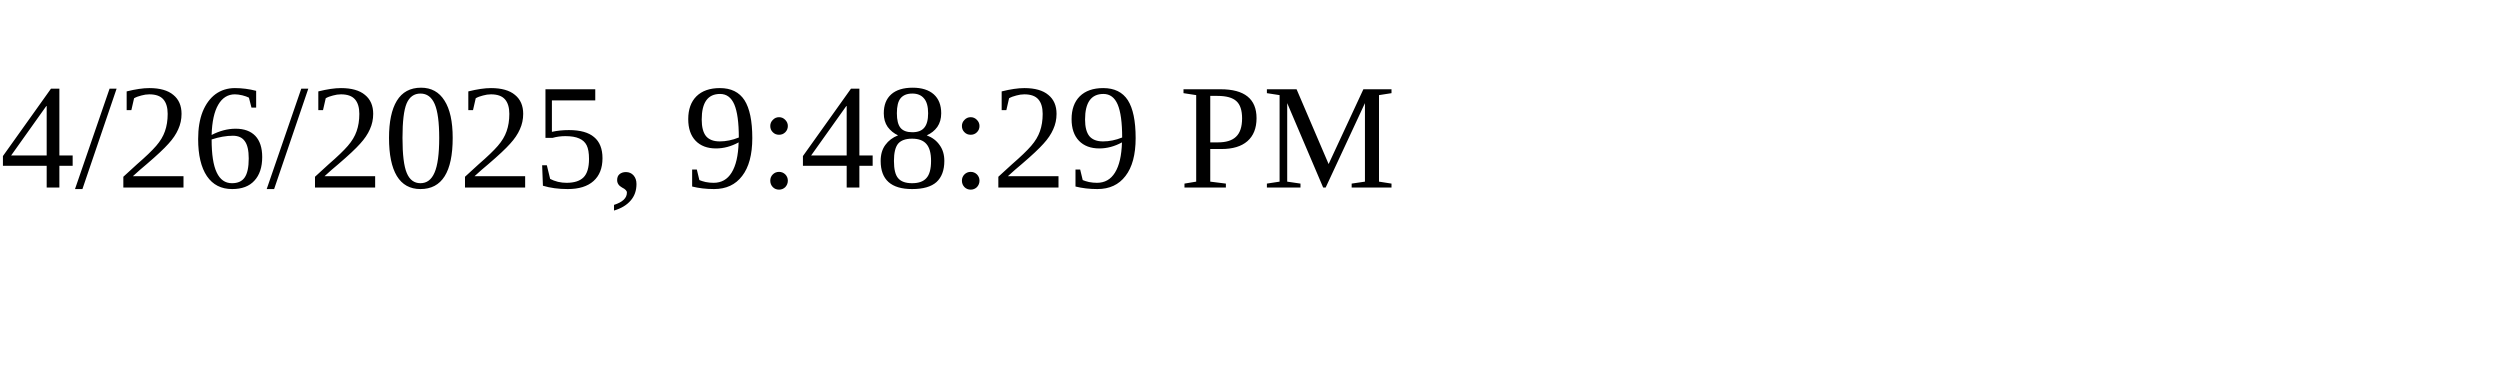
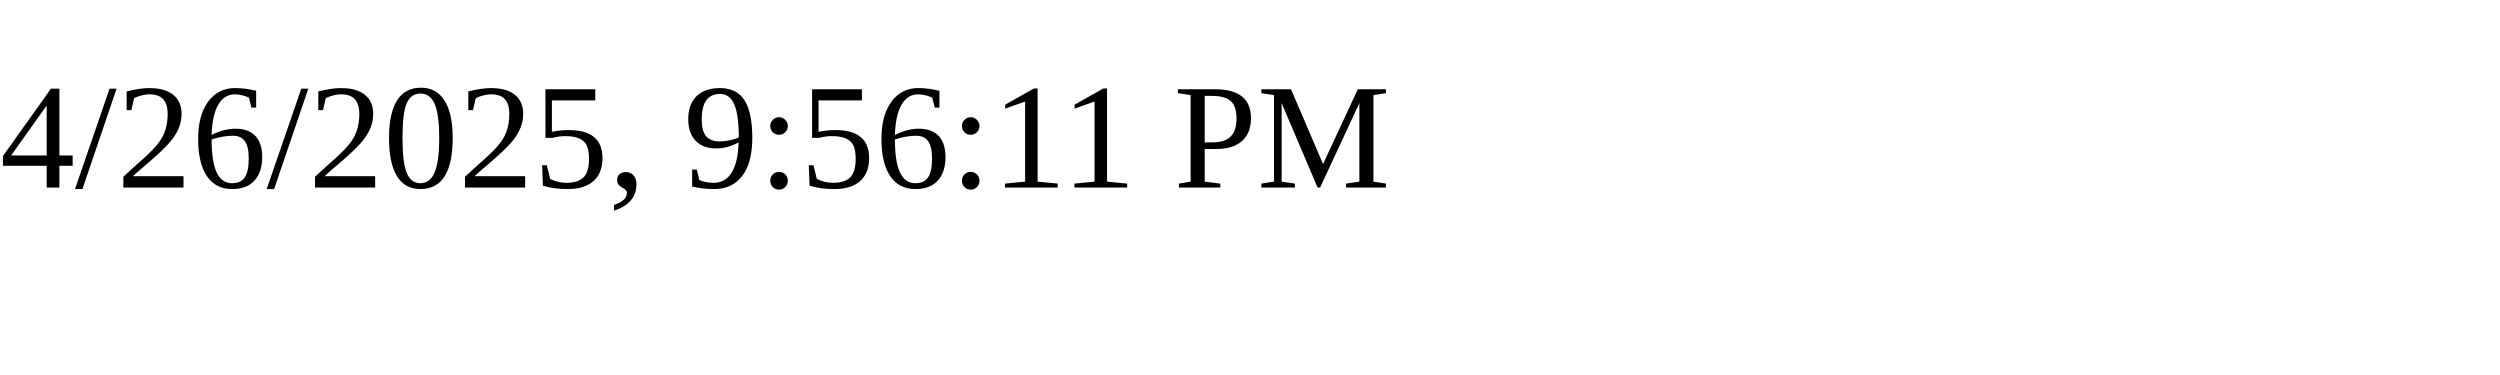
<svg xmlns="http://www.w3.org/2000/svg" height="30" width="200">
-   <text x="0" y="15">4/26/2025, 9:48:29 PM</text>
+   <text x="0" y="15">4/26/2025, 9:56:11 PM</text>
</svg>
